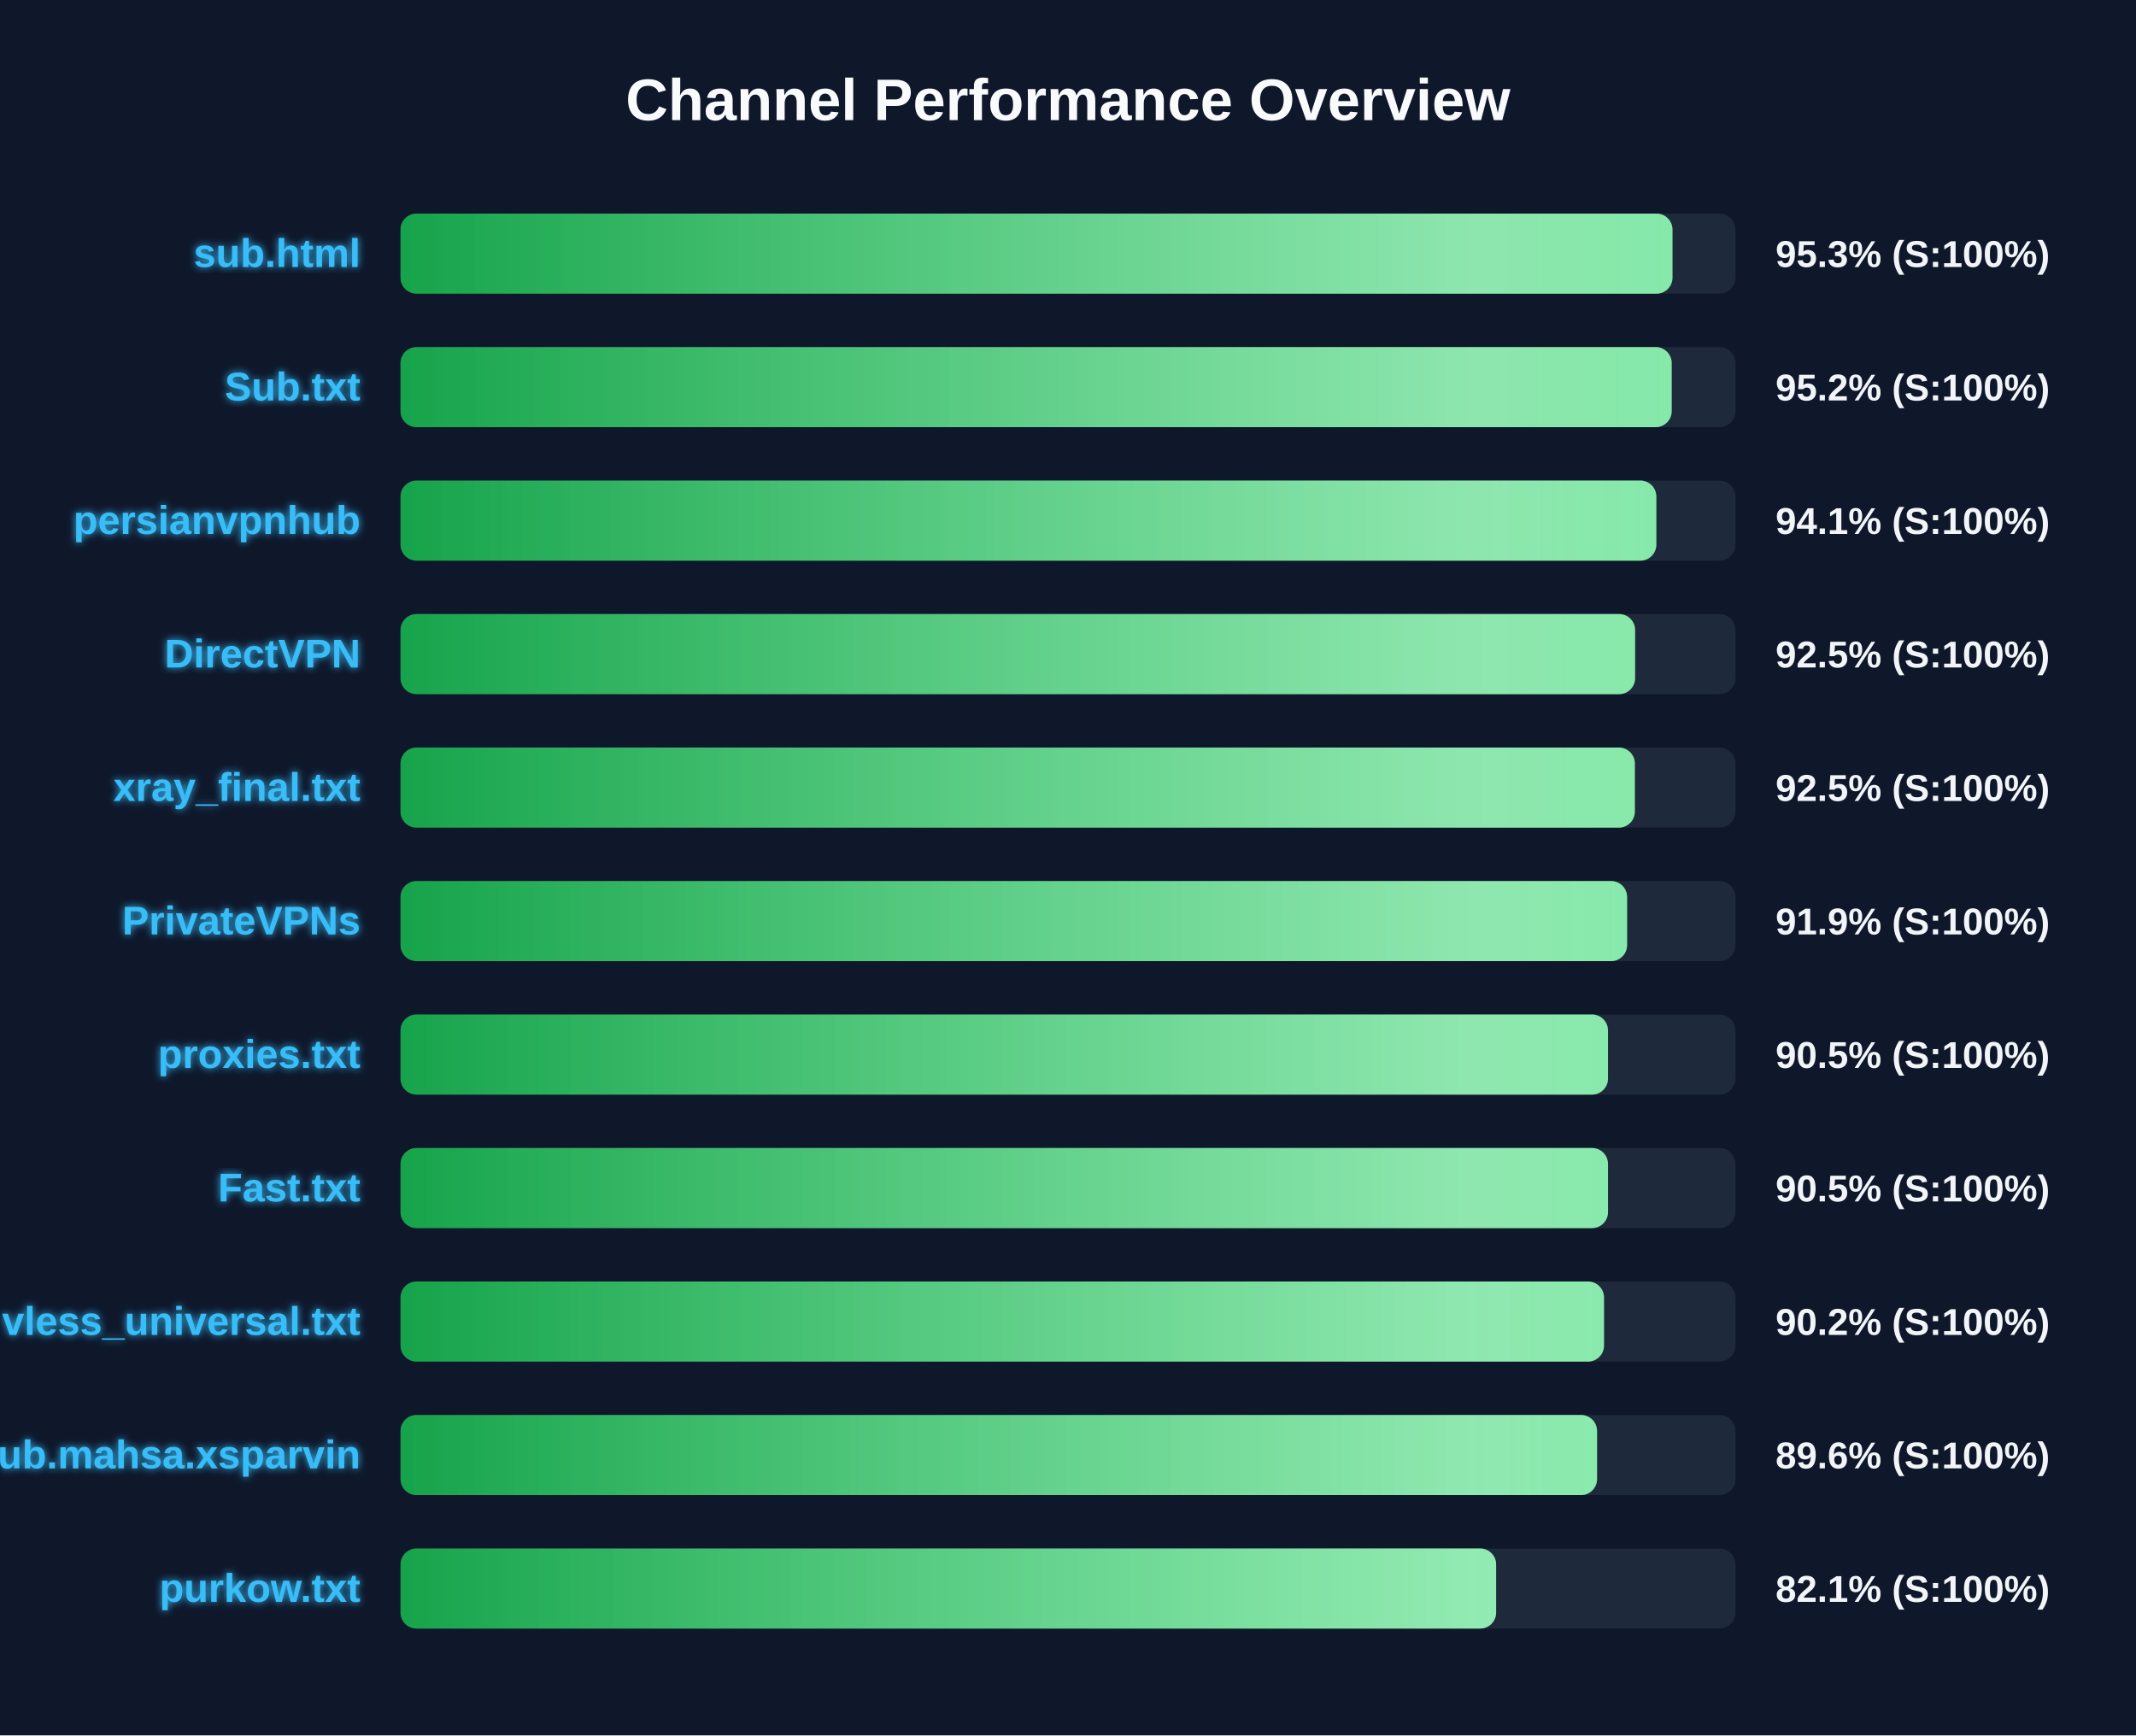
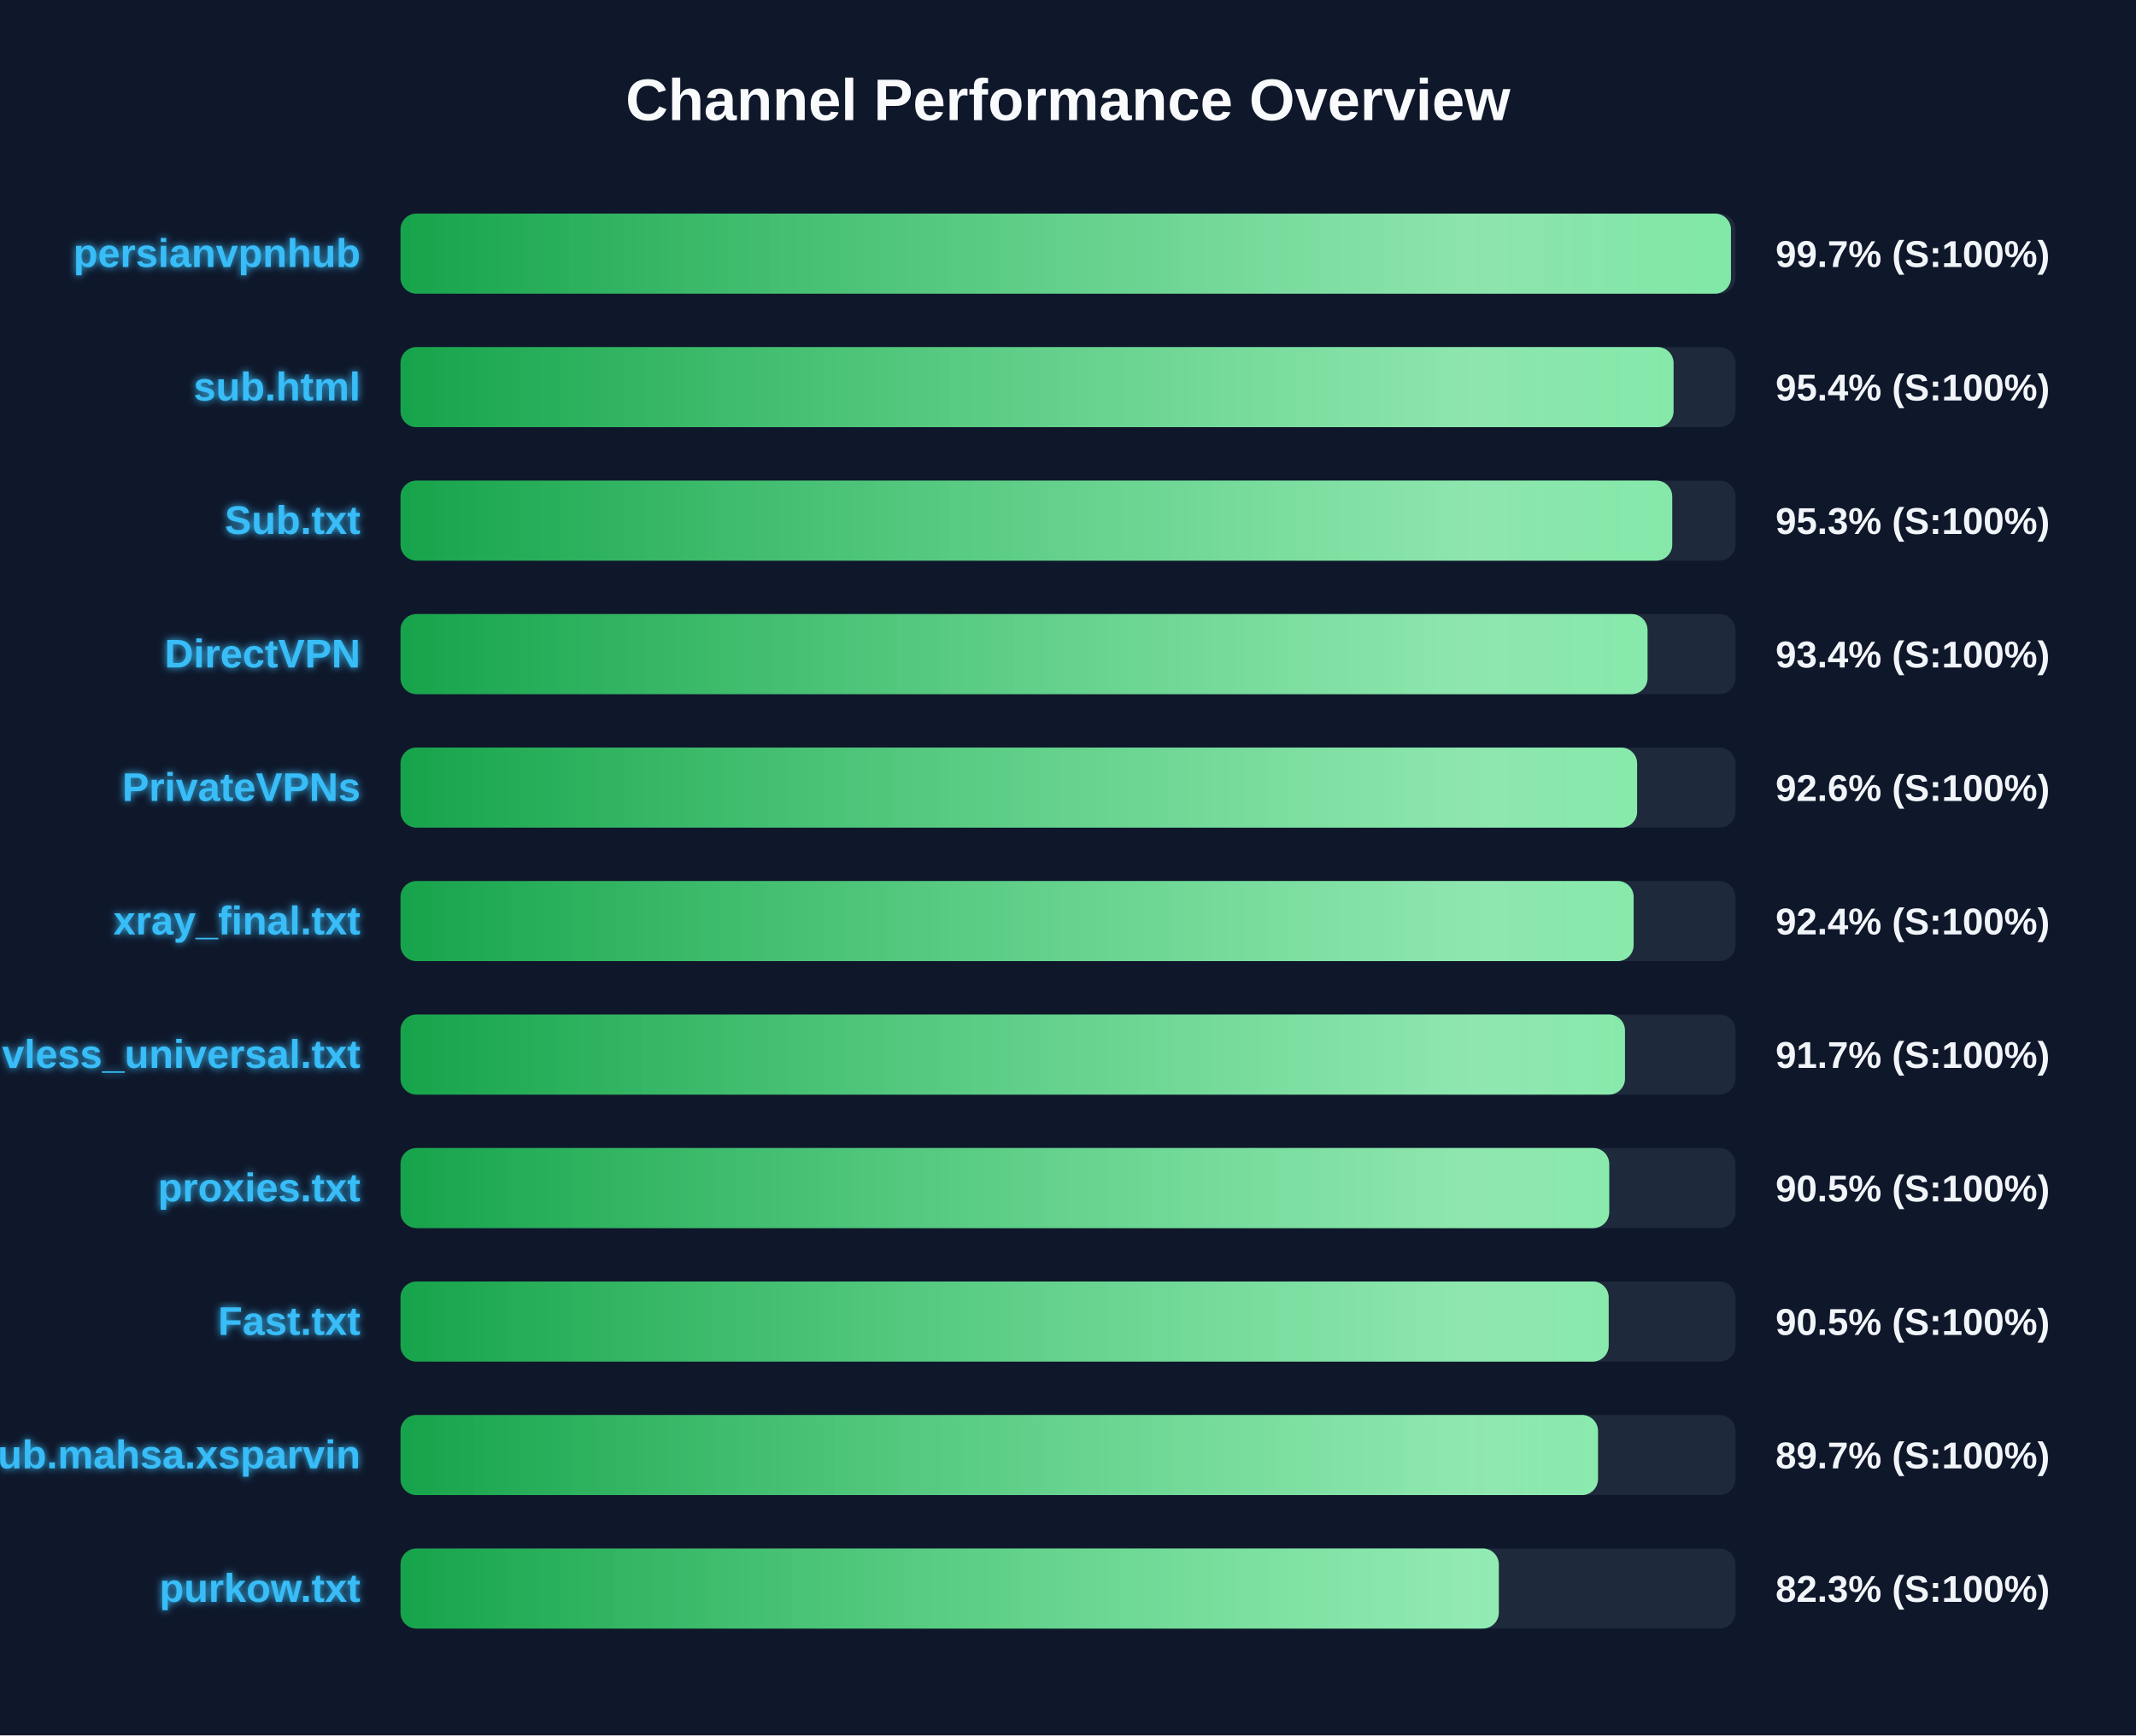
<svg xmlns="http://www.w3.org/2000/svg" width="800" height="650" version="1.1">
  <defs>
    <linearGradient id="grad-green" x1="0%" y1="0%" x2="100%" y2="0%">
      <stop offset="0%" stop-color="#16a34a" />
      <stop offset="100%" stop-color="#4ade80" />
    </linearGradient>
    <linearGradient id="grad-yellow" x1="0%" y1="0%" x2="100%" y2="0%">
      <stop offset="0%" stop-color="#ca8a04" />
      <stop offset="100%" stop-color="#fde047" />
    </linearGradient>
    <linearGradient id="grad-red" x1="0%" y1="0%" x2="100%" y2="0%">
      <stop offset="0%" stop-color="#dc2626" />
      <stop offset="100%" stop-color="#f87171" />
    </linearGradient>
    <linearGradient id="shimmer" x1="0%" y1="0%" x2="100%" y2="0%">
      <stop offset="0%" stop-color="rgba(255,255,255,0)" />
      <stop offset="50%" stop-color="rgba(255,255,255,0.4)" />
      <stop offset="100%" stop-color="rgba(255,255,255,0)" />
    </linearGradient>
    <filter id="glow" x="-20%" y="-20%" width="140%" height="140%">
      <feGaussianBlur stdDeviation="1.5" result="blur" />
      <feComposite in="SourceGraphic" in2="blur" operator="over" />
    </filter>
  </defs>
  <style>
        .bg-rect { fill: #0f172a; }
        .title { font: bold 22px 'Segoe UI', Arial, sans-serif; fill: #f8fafc; }
        .row { font: bold 15px 'Segoe UI', Arial, sans-serif; fill: #38bdf8; filter: url(#glow); }
        .score { font: bold 14px 'Segoe UI', Arial, sans-serif; fill: #f1f5f9; }
        @keyframes shimmer-anim {
            0% { transform: translateX(-100%); }
            100% { transform: translateX(200%); }
        }
        .shimmer-rect {
            animation: shimmer-anim 2.5s infinite linear;
        }
    </style>
  <rect width="100%" height="100%" class="bg-rect" />
  <text x="400" y="45" text-anchor="middle" class="title">Channel Performance Overview</text>
  <rect x="150" y="80" width="500" height="30" fill="#1e293b" rx="6" />
  <clipPath id="clip-0">
-     <rect x="150" y="80" width="476.4" height="30" rx="6" />
+     <rect x="150" y="80" width="498.3" height="30" rx="6" />
  </clipPath>
-   <rect x="150" y="80" width="476.4" height="30" fill="url(#grad-green)" rx="6" />
+   <rect x="150" y="80" width="498.3" height="30" fill="url(#grad-green)" rx="6" />
  <g clip-path="url(#clip-0)">
    <rect x="150" y="80" width="100%" height="30" fill="url(#shimmer)" class="shimmer-rect" />
  </g>
-   <text x="135" y="100" text-anchor="end" class="row">sub.html</text>
-   <text x="665" y="100" text-anchor="start" class="score">95.3% (S:100%)</text>
+   <text x="135" y="100" text-anchor="end" class="row">persianvpnhub</text>
+   <text x="665" y="100" text-anchor="start" class="score">99.7% (S:100%)</text>
  <rect x="150" y="130" width="500" height="30" fill="#1e293b" rx="6" />
  <clipPath id="clip-1">
-     <rect x="150" y="130" width="476.1" height="30" rx="6" />
+     <rect x="150" y="130" width="476.8" height="30" rx="6" />
  </clipPath>
-   <rect x="150" y="130" width="476.1" height="30" fill="url(#grad-green)" rx="6" />
+   <rect x="150" y="130" width="476.8" height="30" fill="url(#grad-green)" rx="6" />
  <g clip-path="url(#clip-1)">
    <rect x="150" y="130" width="100%" height="30" fill="url(#shimmer)" class="shimmer-rect" />
  </g>
-   <text x="135" y="150" text-anchor="end" class="row">Sub.txt</text>
-   <text x="665" y="150" text-anchor="start" class="score">95.2% (S:100%)</text>
+   <text x="135" y="150" text-anchor="end" class="row">sub.html</text>
+   <text x="665" y="150" text-anchor="start" class="score">95.4% (S:100%)</text>
  <rect x="150" y="180" width="500" height="30" fill="#1e293b" rx="6" />
  <clipPath id="clip-2">
-     <rect x="150" y="180" width="470.35" height="30" rx="6" />
+     <rect x="150" y="180" width="476.3" height="30" rx="6" />
  </clipPath>
-   <rect x="150" y="180" width="470.35" height="30" fill="url(#grad-green)" rx="6" />
+   <rect x="150" y="180" width="476.3" height="30" fill="url(#grad-green)" rx="6" />
  <g clip-path="url(#clip-2)">
    <rect x="150" y="180" width="100%" height="30" fill="url(#shimmer)" class="shimmer-rect" />
  </g>
-   <text x="135" y="200" text-anchor="end" class="row">persianvpnhub</text>
-   <text x="665" y="200" text-anchor="start" class="score">94.1% (S:100%)</text>
+   <text x="135" y="200" text-anchor="end" class="row">Sub.txt</text>
+   <text x="665" y="200" text-anchor="start" class="score">95.3% (S:100%)</text>
  <rect x="150" y="230" width="500" height="30" fill="#1e293b" rx="6" />
  <clipPath id="clip-3">
-     <rect x="150" y="230" width="462.4" height="30" rx="6" />
+     <rect x="150" y="230" width="467.05" height="30" rx="6" />
  </clipPath>
-   <rect x="150" y="230" width="462.4" height="30" fill="url(#grad-green)" rx="6" />
+   <rect x="150" y="230" width="467.05" height="30" fill="url(#grad-green)" rx="6" />
  <g clip-path="url(#clip-3)">
    <rect x="150" y="230" width="100%" height="30" fill="url(#shimmer)" class="shimmer-rect" />
  </g>
  <text x="135" y="250" text-anchor="end" class="row">DirectVPN</text>
-   <text x="665" y="250" text-anchor="start" class="score">92.5% (S:100%)</text>
+   <text x="665" y="250" text-anchor="start" class="score">93.4% (S:100%)</text>
  <rect x="150" y="280" width="500" height="30" fill="#1e293b" rx="6" />
  <clipPath id="clip-4">
-     <rect x="150" y="280" width="462.3" height="30" rx="6" />
+     <rect x="150" y="280" width="463.15" height="30" rx="6" />
  </clipPath>
-   <rect x="150" y="280" width="462.3" height="30" fill="url(#grad-green)" rx="6" />
+   <rect x="150" y="280" width="463.15" height="30" fill="url(#grad-green)" rx="6" />
  <g clip-path="url(#clip-4)">
    <rect x="150" y="280" width="100%" height="30" fill="url(#shimmer)" class="shimmer-rect" />
  </g>
-   <text x="135" y="300" text-anchor="end" class="row">xray_final.txt</text>
-   <text x="665" y="300" text-anchor="start" class="score">92.5% (S:100%)</text>
+   <text x="135" y="300" text-anchor="end" class="row">PrivateVPNs</text>
+   <text x="665" y="300" text-anchor="start" class="score">92.6% (S:100%)</text>
  <rect x="150" y="330" width="500" height="30" fill="#1e293b" rx="6" />
  <clipPath id="clip-5">
-     <rect x="150" y="330" width="459.4" height="30" rx="6" />
+     <rect x="150" y="330" width="461.85" height="30" rx="6" />
  </clipPath>
-   <rect x="150" y="330" width="459.4" height="30" fill="url(#grad-green)" rx="6" />
+   <rect x="150" y="330" width="461.85" height="30" fill="url(#grad-green)" rx="6" />
  <g clip-path="url(#clip-5)">
    <rect x="150" y="330" width="100%" height="30" fill="url(#shimmer)" class="shimmer-rect" />
  </g>
-   <text x="135" y="350" text-anchor="end" class="row">PrivateVPNs</text>
-   <text x="665" y="350" text-anchor="start" class="score">91.9% (S:100%)</text>
+   <text x="135" y="350" text-anchor="end" class="row">xray_final.txt</text>
+   <text x="665" y="350" text-anchor="start" class="score">92.4% (S:100%)</text>
  <rect x="150" y="380" width="500" height="30" fill="#1e293b" rx="6" />
  <clipPath id="clip-6">
-     <rect x="150" y="380" width="452.25" height="30" rx="6" />
+     <rect x="150" y="380" width="458.6" height="30" rx="6" />
  </clipPath>
-   <rect x="150" y="380" width="452.25" height="30" fill="url(#grad-green)" rx="6" />
+   <rect x="150" y="380" width="458.6" height="30" fill="url(#grad-green)" rx="6" />
  <g clip-path="url(#clip-6)">
    <rect x="150" y="380" width="100%" height="30" fill="url(#shimmer)" class="shimmer-rect" />
  </g>
-   <text x="135" y="400" text-anchor="end" class="row">proxies.txt</text>
-   <text x="665" y="400" text-anchor="start" class="score">90.5% (S:100%)</text>
+   <text x="135" y="400" text-anchor="end" class="row">vless_universal.txt</text>
+   <text x="665" y="400" text-anchor="start" class="score">91.7% (S:100%)</text>
  <rect x="150" y="430" width="500" height="30" fill="#1e293b" rx="6" />
  <clipPath id="clip-7">
-     <rect x="150" y="430" width="452.25" height="30" rx="6" />
+     <rect x="150" y="430" width="452.7" height="30" rx="6" />
  </clipPath>
-   <rect x="150" y="430" width="452.25" height="30" fill="url(#grad-green)" rx="6" />
+   <rect x="150" y="430" width="452.7" height="30" fill="url(#grad-green)" rx="6" />
  <g clip-path="url(#clip-7)">
    <rect x="150" y="430" width="100%" height="30" fill="url(#shimmer)" class="shimmer-rect" />
  </g>
-   <text x="135" y="450" text-anchor="end" class="row">Fast.txt</text>
+   <text x="135" y="450" text-anchor="end" class="row">proxies.txt</text>
  <text x="665" y="450" text-anchor="start" class="score">90.5% (S:100%)</text>
  <rect x="150" y="480" width="500" height="30" fill="#1e293b" rx="6" />
  <clipPath id="clip-8">
-     <rect x="150" y="480" width="450.75" height="30" rx="6" />
+     <rect x="150" y="480" width="452.5" height="30" rx="6" />
  </clipPath>
-   <rect x="150" y="480" width="450.75" height="30" fill="url(#grad-green)" rx="6" />
+   <rect x="150" y="480" width="452.5" height="30" fill="url(#grad-green)" rx="6" />
  <g clip-path="url(#clip-8)">
    <rect x="150" y="480" width="100%" height="30" fill="url(#shimmer)" class="shimmer-rect" />
  </g>
-   <text x="135" y="500" text-anchor="end" class="row">vless_universal.txt</text>
-   <text x="665" y="500" text-anchor="start" class="score">90.2% (S:100%)</text>
+   <text x="135" y="500" text-anchor="end" class="row">Fast.txt</text>
+   <text x="665" y="500" text-anchor="start" class="score">90.5% (S:100%)</text>
  <rect x="150" y="530" width="500" height="30" fill="#1e293b" rx="6" />
  <clipPath id="clip-9">
-     <rect x="150" y="530" width="448.15" height="30" rx="6" />
+     <rect x="150" y="530" width="448.5" height="30" rx="6" />
  </clipPath>
-   <rect x="150" y="530" width="448.15" height="30" fill="url(#grad-green)" rx="6" />
+   <rect x="150" y="530" width="448.5" height="30" fill="url(#grad-green)" rx="6" />
  <g clip-path="url(#clip-9)">
    <rect x="150" y="530" width="100%" height="30" fill="url(#shimmer)" class="shimmer-rect" />
  </g>
  <text x="135" y="550" text-anchor="end" class="row">Sub.mahsa.xsparvin</text>
-   <text x="665" y="550" text-anchor="start" class="score">89.6% (S:100%)</text>
+   <text x="665" y="550" text-anchor="start" class="score">89.7% (S:100%)</text>
  <rect x="150" y="580" width="500" height="30" fill="#1e293b" rx="6" />
  <clipPath id="clip-10">
-     <rect x="150" y="580" width="410.35" height="30" rx="6" />
+     <rect x="150" y="580" width="411.35" height="30" rx="6" />
  </clipPath>
-   <rect x="150" y="580" width="410.35" height="30" fill="url(#grad-green)" rx="6" />
+   <rect x="150" y="580" width="411.35" height="30" fill="url(#grad-green)" rx="6" />
  <g clip-path="url(#clip-10)">
    <rect x="150" y="580" width="100%" height="30" fill="url(#shimmer)" class="shimmer-rect" />
  </g>
  <text x="135" y="600" text-anchor="end" class="row">purkow.txt</text>
-   <text x="665" y="600" text-anchor="start" class="score">82.1% (S:100%)</text>
+   <text x="665" y="600" text-anchor="start" class="score">82.3% (S:100%)</text>
</svg>
